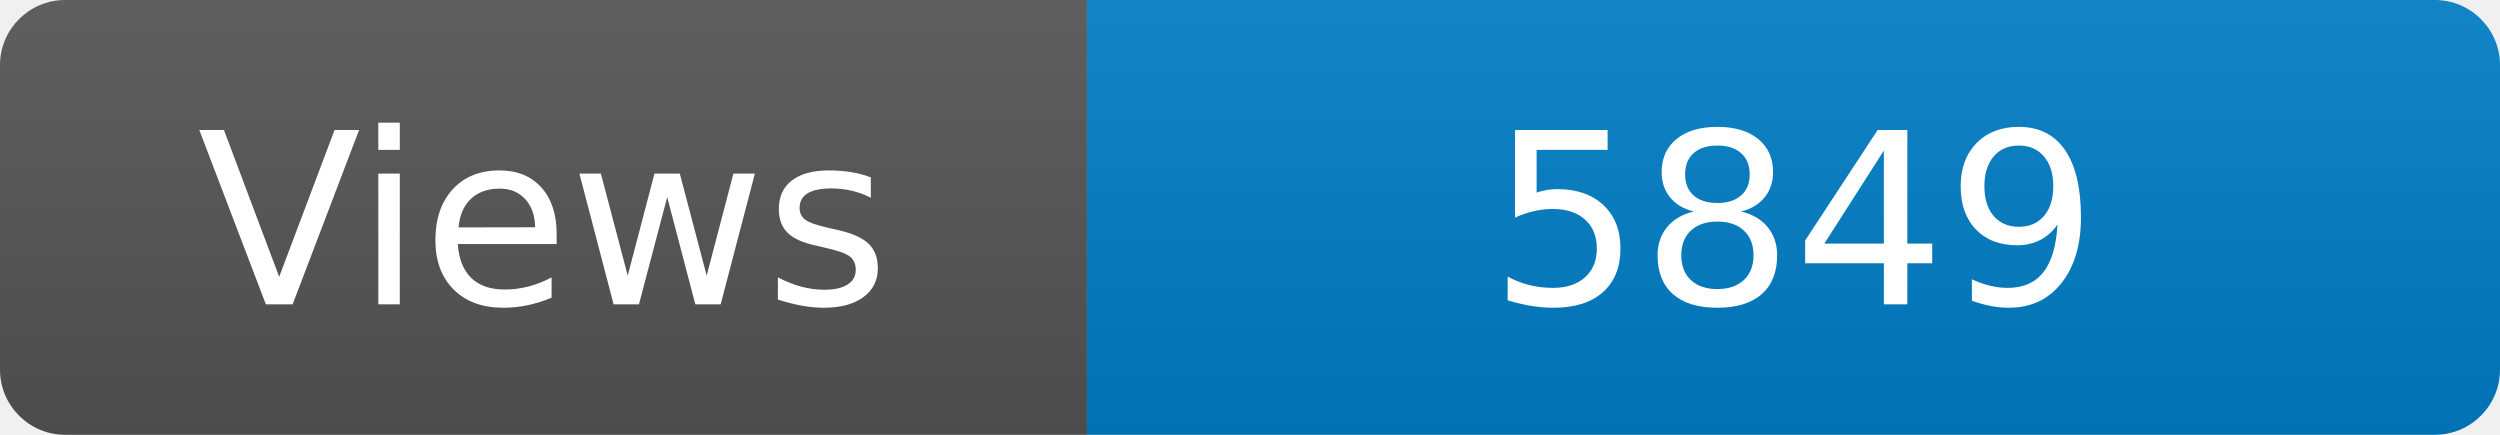
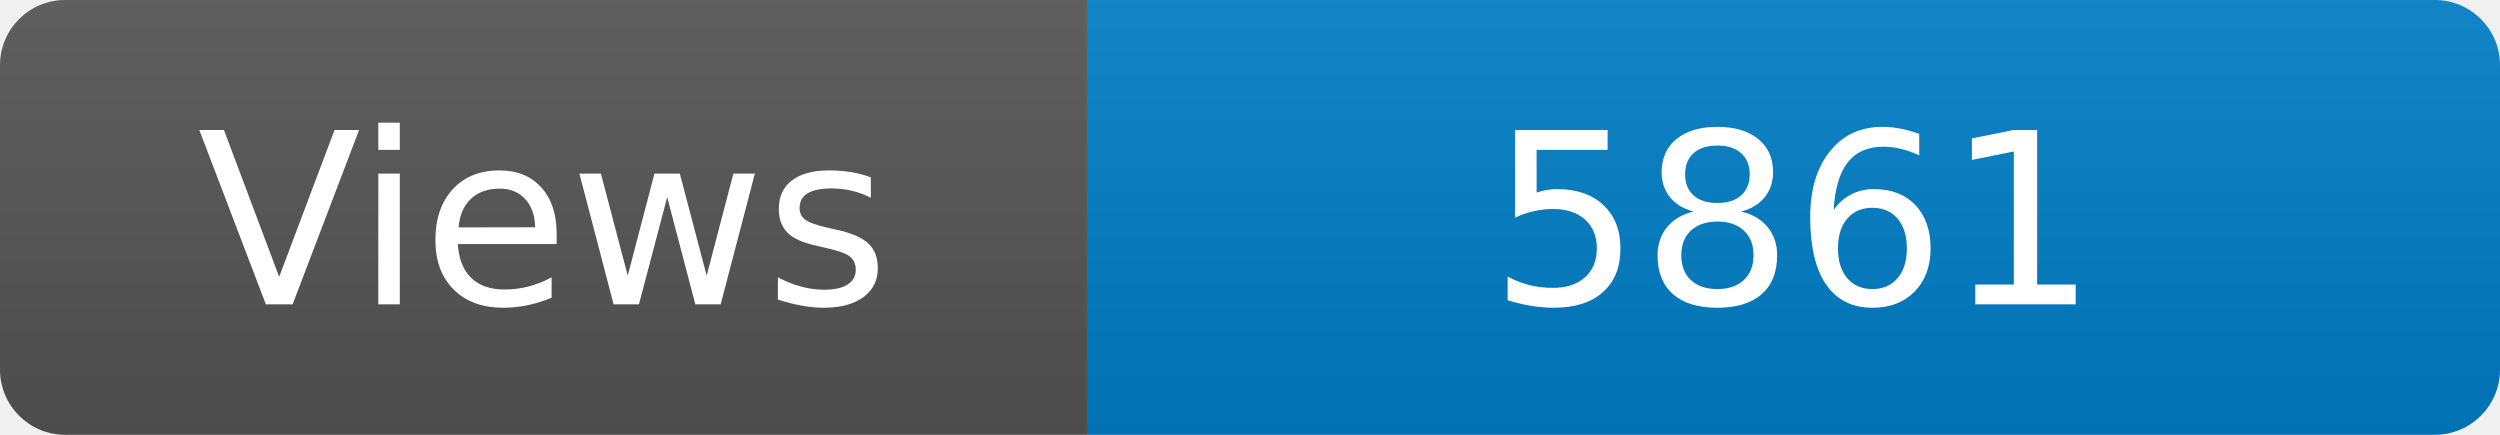
<svg xmlns="http://www.w3.org/2000/svg" width="115" height="20" role="img" aria-label="Maintained?: yes">
  <linearGradient id="s" x2="0" y2="100%">
    <stop offset="0" stop-color="#bbb" stop-opacity=".1" />
    <stop offset="1" stop-opacity=".1" />
  </linearGradient>
  <clipPath id="r">
    <rect width="115" height="20" rx="3" fill="#fff" />
  </clipPath>
  <g clip-path="url(#r)">
    <rect width="50" height="20" fill="#555" />
    <rect x="50" width="160" height="20" fill="#007ec6" />
    <rect width="115" height="20" fill="url(#s)" />
  </g>
  <g fill="#fff" text-anchor="middle" font-family="Verdana,Geneva,DejaVu Sans,sans-serif" font-size="110">
    <text x="250" y="140" transform="scale(.1)" fill="#fff">Views</text>
-     <text x="825" y="140" transform="scale(.1)" fill="#fff">5849</text>
+     <text x="825" y="140" transform="scale(.1)" fill="#fff">5861</text>
  </g>
</svg>
